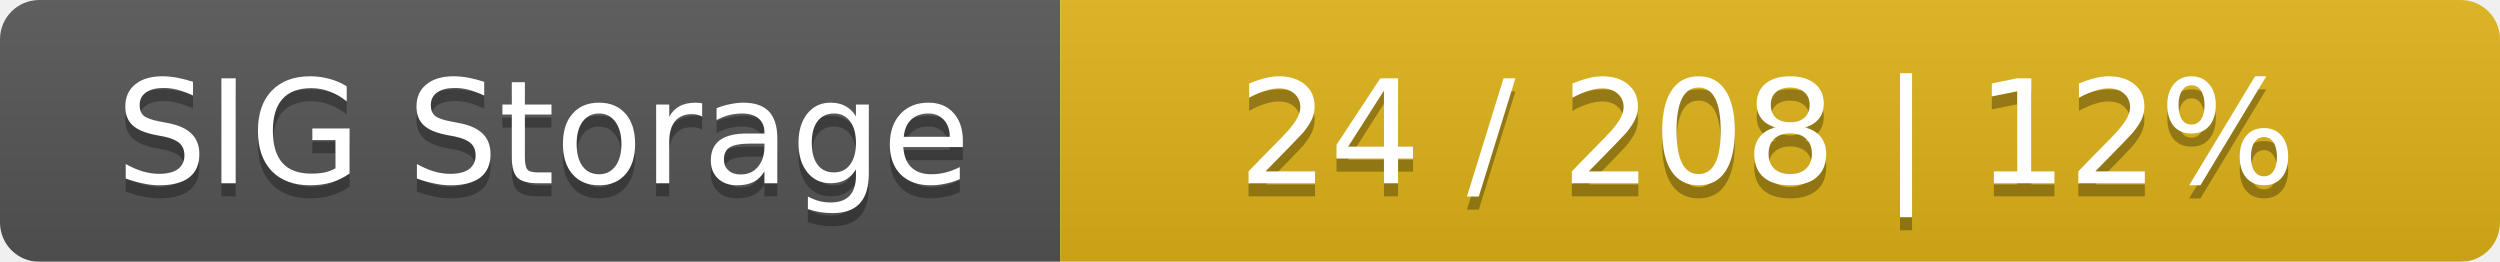
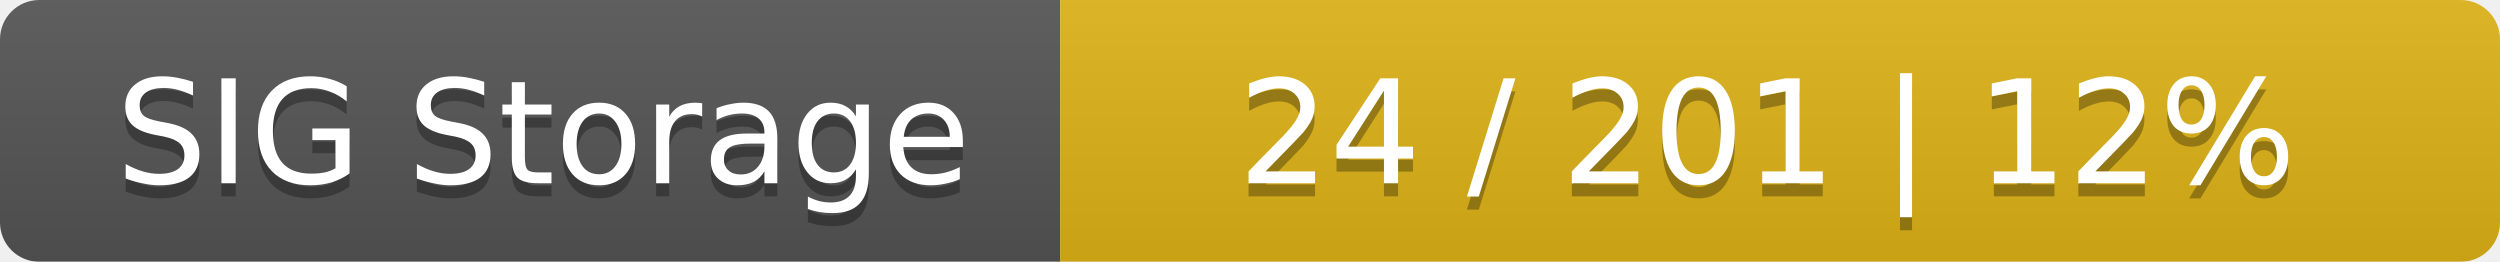
<svg xmlns="http://www.w3.org/2000/svg" width="191" height="20">
  <linearGradient id="smooth" x2="0" y2="100%">
    <stop offset="0" stop-color="#bbb" stop-opacity=".1" />
    <stop offset="1" stop-opacity=".1" />
  </linearGradient>
  <mask id="round">
    <rect width="191" height="20" rx="3" fill="#fff" />
  </mask>
  <g mask="url(#round)">
    <rect width="81" height="20" fill="#555" />
    <rect x="81" width="110" height="20" fill="#dfb317" />
    <rect width="191" height="20" fill="url(#smooth)" />
  </g>
  <g fill="#fff" text-anchor="middle" font-family="DejaVu Sans,Verdana,Geneva,sans-serif" font-size="11">
    <text x="41.5" y="15" fill="#010101" fill-opacity=".3">SIG Storage</text>
    <text x="41.5" y="14">SIG Storage</text>
-     <text x="135" y="15" fill="#010101" fill-opacity=".3">24 / 208    |    12%</text>
-     <text x="135" y="14">24 / 208    |    12%</text>
+     <text x="135" y="15" fill="#010101" fill-opacity=".3">24 / 201    |    12%</text>
+     <text x="135" y="14">24 / 201    |    12%</text>
  </g>
</svg>
